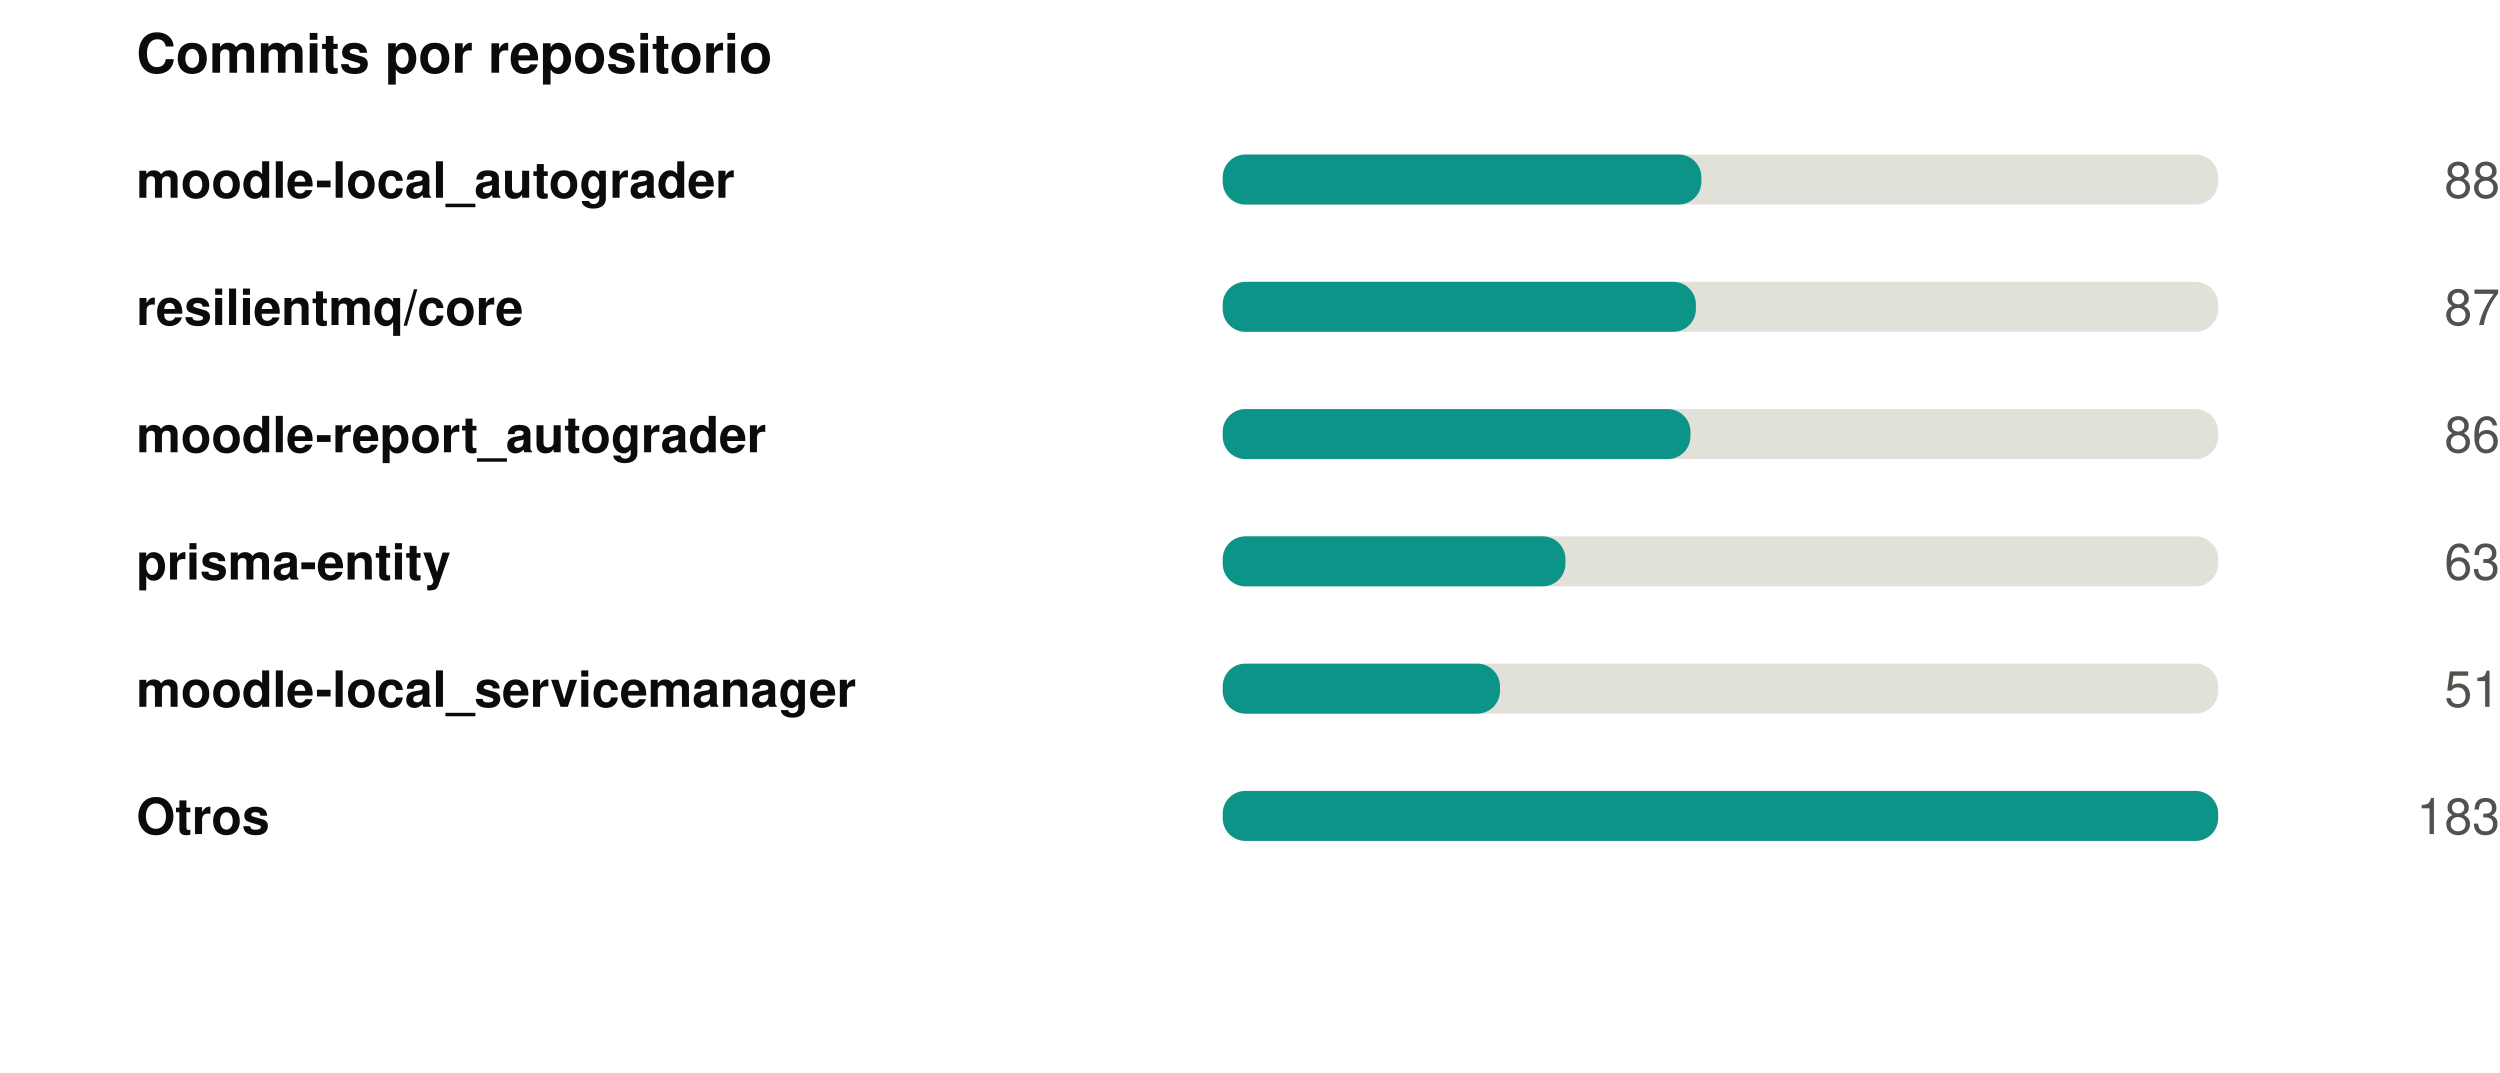
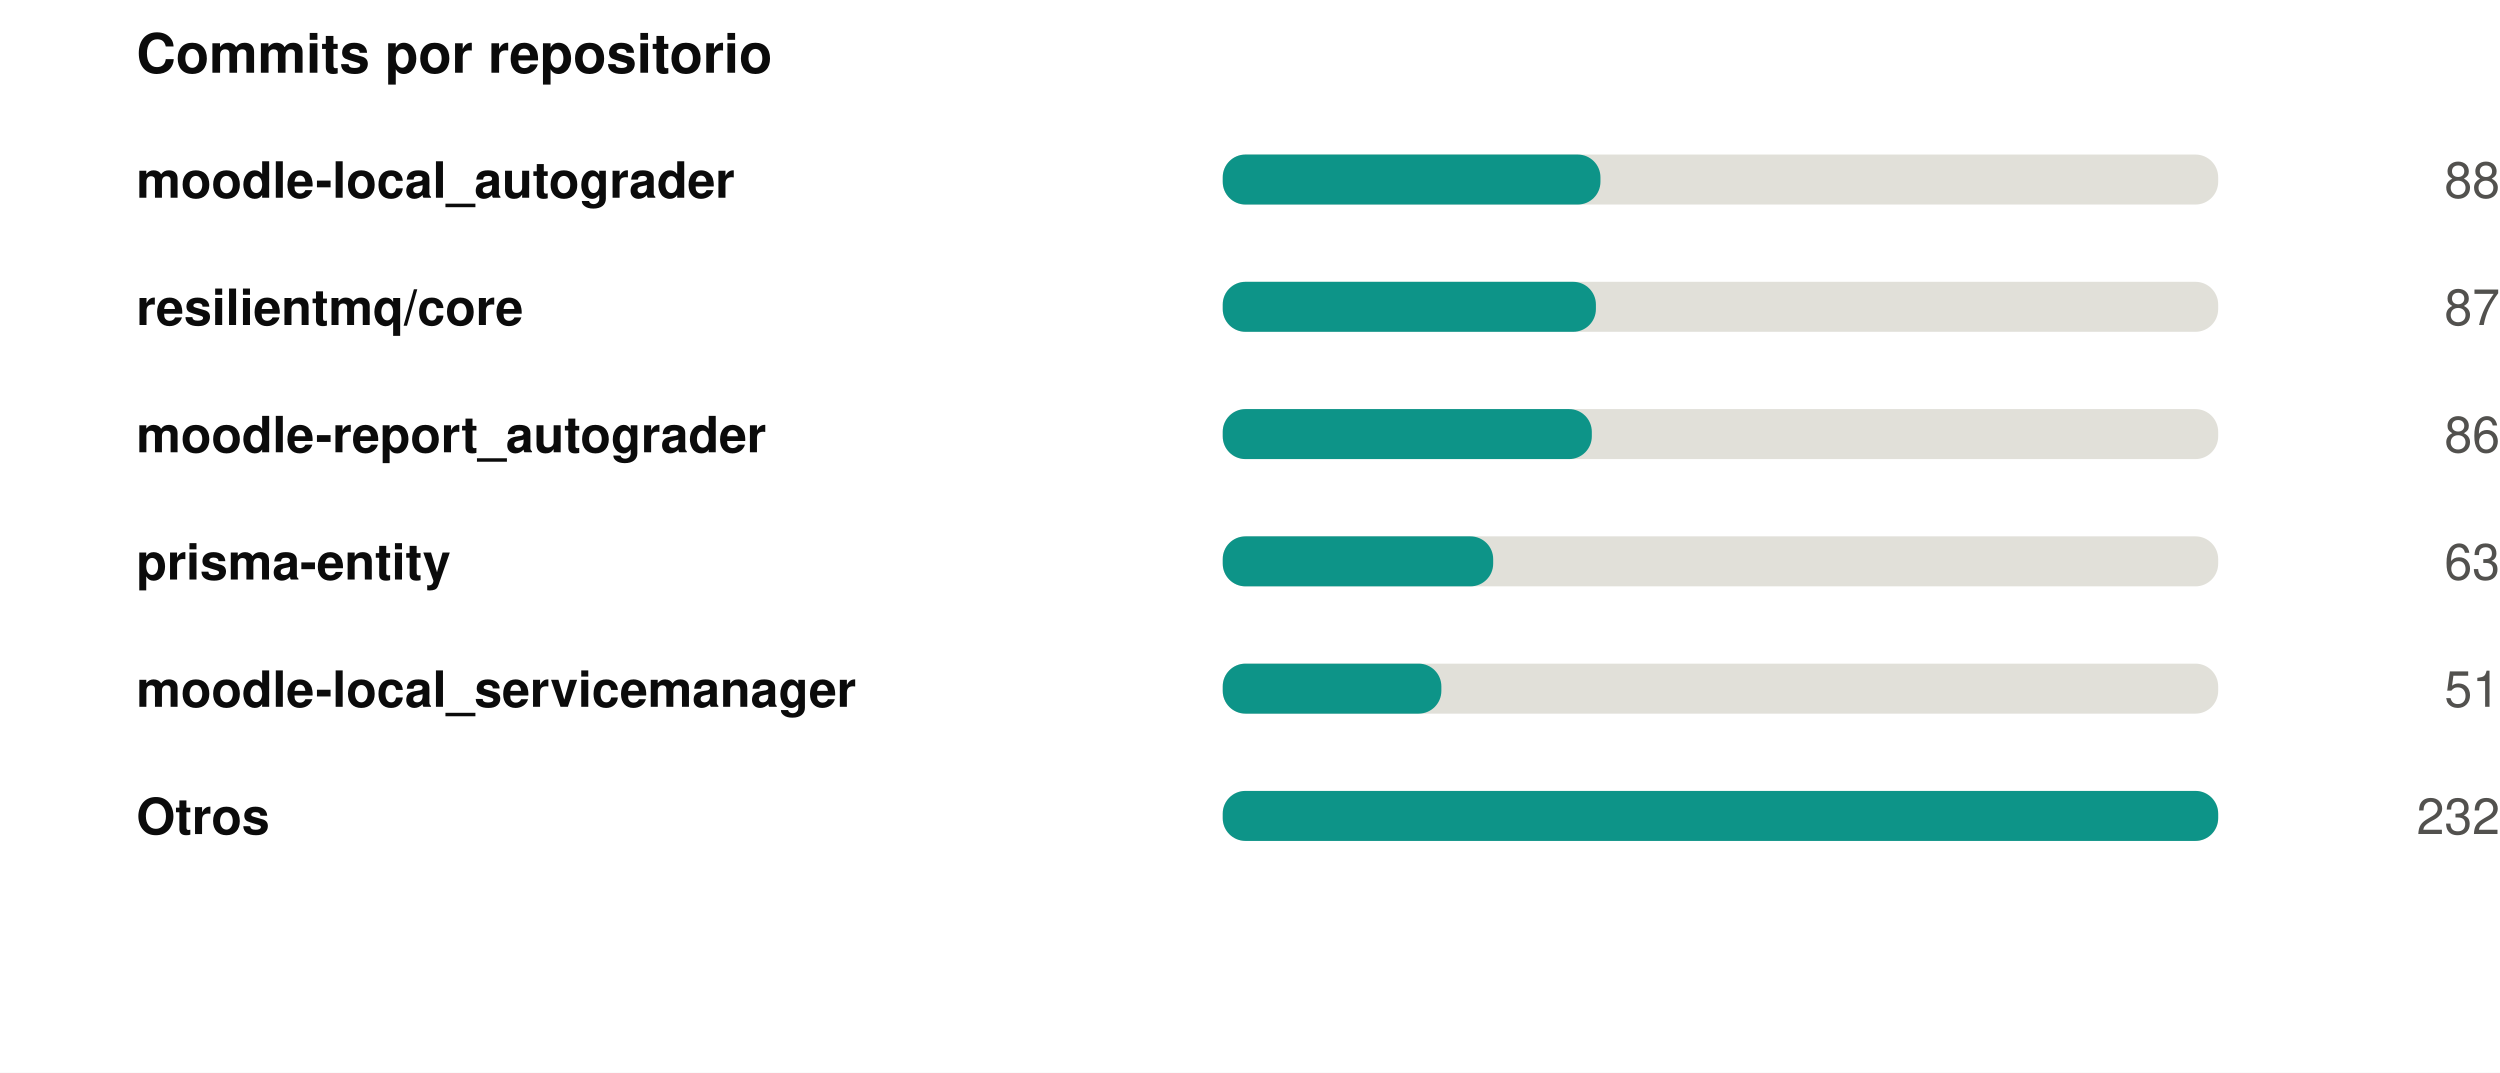
<svg xmlns="http://www.w3.org/2000/svg" width="550" height="236" viewBox="0 0 550 236" role="img">
  <rect width="550" height="236" fill="#ffffff" />
  <style>
@keyframes grow{from{transform:scaleX(0)}}
@keyframes rise{from{opacity:0;transform:translateY(9px)}}
@keyframes fade{from{opacity:0}}
@keyframes draw{to{stroke-dashoffset:0}}
.bar{transform-box:fill-box;transform-origin:left center;animation:grow .9s cubic-bezier(.22,1,.36,1) var(--d,0s) both}
.rise{animation:rise .7s cubic-bezier(.22,1,.36,1) var(--d,0s) both}
.fade{animation:fade .8s ease-out var(--d,0s) both}
.draw{animation:draw 1.7s ease-out .1s both}
@media (prefers-reduced-motion:reduce){
.bar,.rise,.fade,.draw{animation:none;transform:none;opacity:1;stroke-dashoffset:0}
}
</style>
  <g transform="translate(30,0)">
    <text x="0" y="16" font-family="-apple-system,BlinkMacSystemFont,'Segoe UI',Helvetica,Arial,sans-serif" font-size="12" font-weight="700" fill="#0b0b0b" text-anchor="start">Commits por repositorio</text>
    <text x="0" y="43.5" font-family="-apple-system,BlinkMacSystemFont,'Segoe UI',Helvetica,Arial,sans-serif" font-size="11" font-weight="600" fill="#0b0b0b" text-anchor="start">moodle-local_autograder</text>
    <rect x="239" y="34" width="219" height="11" rx="5" fill="#e1e0d9" />
-     <rect class="bar" style="--d:0.00s" x="239" y="34" width="105.3" height="11" rx="5" fill="#0d9488" />
+     <rect class="bar" style="--d:0.00s" x="239" y="34" width="83.1" height="11" rx="5" fill="#0d9488" />
    <g class="fade" style="--d:0.00s">
      <text x="520" y="43.5" font-family="-apple-system,BlinkMacSystemFont,'Segoe UI',Helvetica,Arial,sans-serif" font-size="11" font-weight="400" fill="#52514e" text-anchor="end">88</text>
    </g>
    <text x="0" y="71.5" font-family="-apple-system,BlinkMacSystemFont,'Segoe UI',Helvetica,Arial,sans-serif" font-size="11" font-weight="600" fill="#0b0b0b" text-anchor="start">resilientmq/core</text>
    <rect x="239" y="62" width="219" height="11" rx="5" fill="#e1e0d9" />
-     <rect class="bar" style="--d:0.07s" x="239" y="62" width="104.1" height="11" rx="5" fill="#0d9488" />
+     <rect class="bar" style="--d:0.07s" x="239" y="62" width="82.1" height="11" rx="5" fill="#0d9488" />
    <g class="fade" style="--d:0.07s">
      <text x="520" y="71.5" font-family="-apple-system,BlinkMacSystemFont,'Segoe UI',Helvetica,Arial,sans-serif" font-size="11" font-weight="400" fill="#52514e" text-anchor="end">87</text>
    </g>
    <text x="0" y="99.5" font-family="-apple-system,BlinkMacSystemFont,'Segoe UI',Helvetica,Arial,sans-serif" font-size="11" font-weight="600" fill="#0b0b0b" text-anchor="start">moodle-report_autograder</text>
    <rect x="239" y="90" width="219" height="11" rx="5" fill="#e1e0d9" />
-     <rect class="bar" style="--d:0.14s" x="239" y="90" width="102.9" height="11" rx="5" fill="#0d9488" />
+     <rect class="bar" style="--d:0.14s" x="239" y="90" width="81.2" height="11" rx="5" fill="#0d9488" />
    <g class="fade" style="--d:0.14s">
      <text x="520" y="99.5" font-family="-apple-system,BlinkMacSystemFont,'Segoe UI',Helvetica,Arial,sans-serif" font-size="11" font-weight="400" fill="#52514e" text-anchor="end">86</text>
    </g>
    <text x="0" y="127.5" font-family="-apple-system,BlinkMacSystemFont,'Segoe UI',Helvetica,Arial,sans-serif" font-size="11" font-weight="600" fill="#0b0b0b" text-anchor="start">prisma-entity</text>
    <rect x="239" y="118" width="219" height="11" rx="5" fill="#e1e0d9" />
-     <rect class="bar" style="--d:0.21s" x="239" y="118" width="75.4" height="11" rx="5" fill="#0d9488" />
+     <rect class="bar" style="--d:0.21s" x="239" y="118" width="59.5" height="11" rx="5" fill="#0d9488" />
    <g class="fade" style="--d:0.21s">
      <text x="520" y="127.5" font-family="-apple-system,BlinkMacSystemFont,'Segoe UI',Helvetica,Arial,sans-serif" font-size="11" font-weight="400" fill="#52514e" text-anchor="end">63</text>
    </g>
    <text x="0" y="155.5" font-family="-apple-system,BlinkMacSystemFont,'Segoe UI',Helvetica,Arial,sans-serif" font-size="11" font-weight="600" fill="#0b0b0b" text-anchor="start">moodle-local_servicemanager</text>
    <rect x="239" y="146" width="219" height="11" rx="5" fill="#e1e0d9" />
-     <rect class="bar" style="--d:0.28s" x="239" y="146" width="61.0" height="11" rx="5" fill="#0d9488" />
+     <rect class="bar" style="--d:0.28s" x="239" y="146" width="48.1" height="11" rx="5" fill="#0d9488" />
    <g class="fade" style="--d:0.28s">
      <text x="520" y="155.5" font-family="-apple-system,BlinkMacSystemFont,'Segoe UI',Helvetica,Arial,sans-serif" font-size="11" font-weight="400" fill="#52514e" text-anchor="end">51</text>
    </g>
    <text x="0" y="183.5" font-family="-apple-system,BlinkMacSystemFont,'Segoe UI',Helvetica,Arial,sans-serif" font-size="11" font-weight="600" fill="#0b0b0b" text-anchor="start">Otros</text>
    <rect x="239" y="174" width="219" height="11" rx="5" fill="#e1e0d9" />
    <rect class="bar" style="--d:0.35s" x="239" y="174" width="219.0" height="11" rx="5" fill="#0d9488" />
    <g class="fade" style="--d:0.35s">
-       <text x="520" y="183.5" font-family="-apple-system,BlinkMacSystemFont,'Segoe UI',Helvetica,Arial,sans-serif" font-size="11" font-weight="400" fill="#52514e" text-anchor="end">183</text>
+       <text x="520" y="183.5" font-family="-apple-system,BlinkMacSystemFont,'Segoe UI',Helvetica,Arial,sans-serif" font-size="11" font-weight="400" fill="#52514e" text-anchor="end">232</text>
    </g>
  </g>
</svg>
